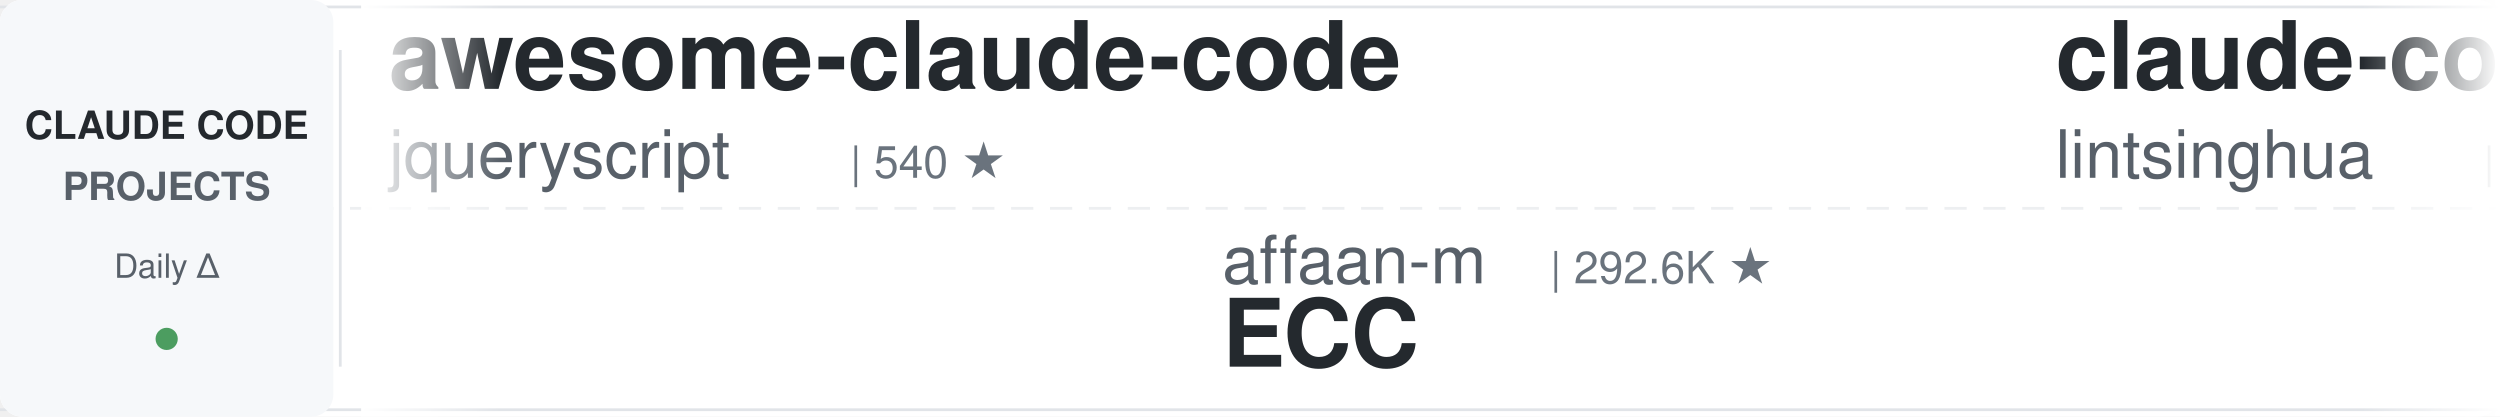
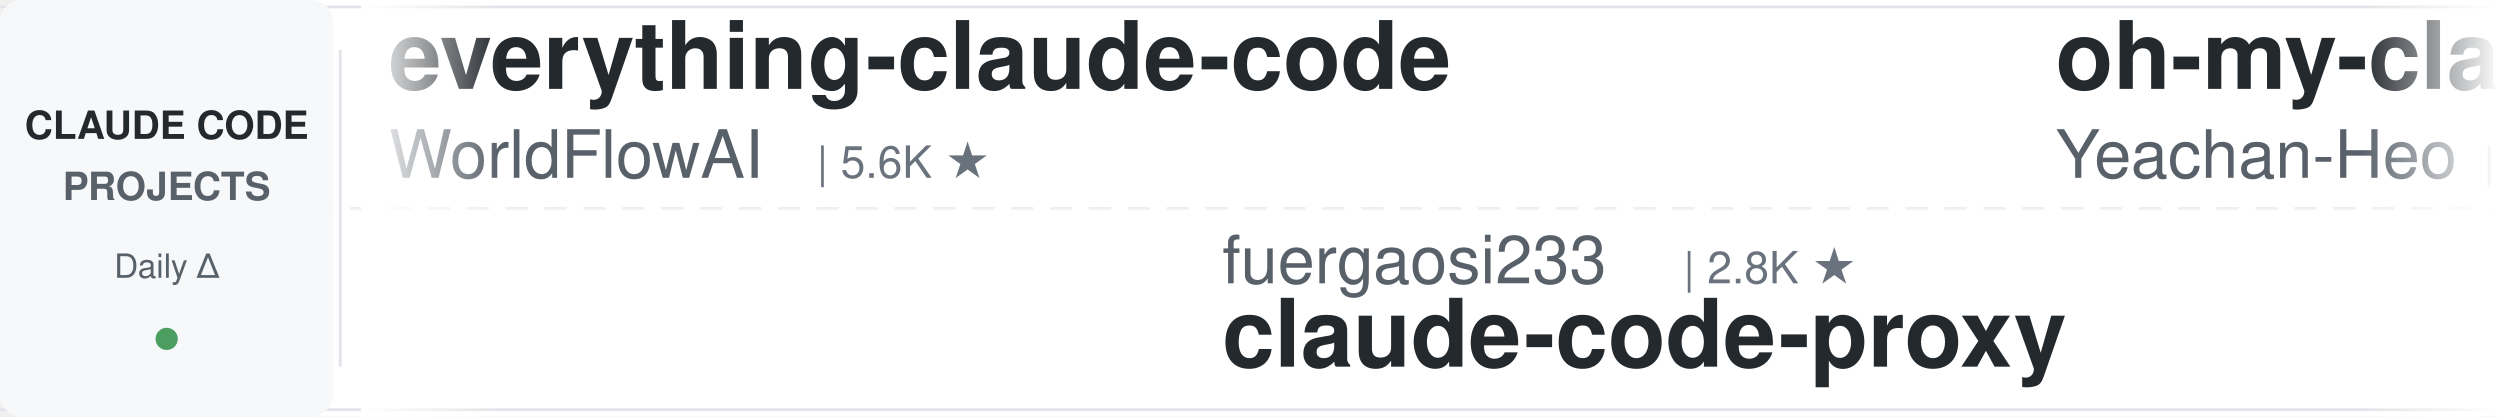
<svg xmlns="http://www.w3.org/2000/svg" width="900" height="150">
  <defs>
    <linearGradient id="leftFade" x1="0%" y1="0%" x2="100%" y2="0%">
      <stop offset="0%" style="stop-color:#ffffff;stop-opacity:1" />
      <stop offset="100%" style="stop-color:#ffffff;stop-opacity:0" />
    </linearGradient>
    <linearGradient id="rightFade" x1="0%" y1="0%" x2="100%" y2="0%">
      <stop offset="0%" style="stop-color:#ffffff;stop-opacity:0" />
      <stop offset="100%" style="stop-color:#ffffff;stop-opacity:1" />
    </linearGradient>
  </defs>
  <rect width="900" height="150" fill="#ffffff" rx="8" />
  <rect x="0" y="2" width="900" height="1" fill="#e1e4e8" />
  <rect x="0" y="147" width="900" height="1" fill="#e1e4e8" />
  <line x1="0" y1="75" x2="900" y2="75" stroke="#e1e4e8" stroke-width="1" stroke-dasharray="8 6" opacity="0.6" />
  <rect x="0" y="0" width="120" height="150" fill="#f6f8fa" rx="8" />
  <text x="60" y="50" font-family="-apple-system, BlinkMacSystemFont, 'Segoe UI', Helvetica, Arial, sans-serif" font-size="14" font-weight="600" fill="#24292e" text-anchor="middle">CLAUDE CODE</text>
  <text x="60" y="72" font-family="-apple-system, BlinkMacSystemFont, 'Segoe UI', Helvetica, Arial, sans-serif" font-size="14" font-weight="600" fill="#586069" text-anchor="middle">PROJECTS</text>
  <text x="60" y="100" font-family="-apple-system, BlinkMacSystemFont, 'Segoe UI', Helvetica, Arial, sans-serif" font-size="12" font-weight="500" fill="#586069" text-anchor="middle">Daily Δ</text>
  <circle cx="60" cy="122" r="4" fill="#22863a" opacity="0.8" />
  <rect x="122" y="18" width="1" height="114" fill="#e1e4e8" />
  <clipPath id="tickerClip">
    <rect x="130" y="0" width="770" height="150" />
  </clipPath>
  <g clip-path="url(#tickerClip)">
    <g id="tickerItems">
      <animateTransform attributeName="transform" attributeType="XML" type="translate" from="0 0" to="-3000 0" dur="54s" repeatCount="indefinite" />
      <g transform="translate(0, 0)">
-         <text x="140" y="32" font-family="-apple-system, BlinkMacSystemFont, 'Segoe UI', Helvetica, Arial, sans-serif" font-size="34" font-weight="600" fill="#24292e">awesome-claude-code</text>
-         <text x="140" y="64" font-family="-apple-system, BlinkMacSystemFont, 'Segoe UI', Helvetica, Arial, sans-serif" font-size="24" font-weight="400" fill="#586069">jqueryscript</text>
-         <text x="306" y="64" font-family="-apple-system, BlinkMacSystemFont, 'Segoe UI', Helvetica, Arial, sans-serif" font-size="16" font-weight="500" fill="#6a737d">| 540 ★</text>
+         <text x="140" y="32" font-family="-apple-system, BlinkMacSystemFont, 'Segoe UI', Helvetica, Arial, sans-serif" font-size="34" font-weight="600" fill="#24292e">everything-claude-code</text>
+         <text x="140" y="64" font-family="-apple-system, BlinkMacSystemFont, 'Segoe UI', Helvetica, Arial, sans-serif" font-size="24" font-weight="400" fill="#586069">WorldFlowAI</text>
+         <text x="294" y="64" font-family="-apple-system, BlinkMacSystemFont, 'Segoe UI', Helvetica, Arial, sans-serif" font-size="16" font-weight="500" fill="#6a737d">| 5.6K ★</text>
      </g>
      <g transform="translate(300, 0)">
-         <text x="140" y="102" font-family="-apple-system, BlinkMacSystemFont, 'Segoe UI', Helvetica, Arial, sans-serif" font-size="24" font-weight="400" fill="#586069">affaan-m</text>
-         <text x="258" y="102" font-family="-apple-system, BlinkMacSystemFont, 'Segoe UI', Helvetica, Arial, sans-serif" font-size="16" font-weight="500" fill="#6a737d">| 292.6K ★</text>
-         <text x="140" y="132" font-family="-apple-system, BlinkMacSystemFont, 'Segoe UI', Helvetica, Arial, sans-serif" font-size="34" font-weight="600" fill="#24292e">ECC</text>
+         <text x="140" y="102" font-family="-apple-system, BlinkMacSystemFont, 'Segoe UI', Helvetica, Arial, sans-serif" font-size="24" font-weight="400" fill="#586069">fuergaosi233</text>
+         <text x="306" y="102" font-family="-apple-system, BlinkMacSystemFont, 'Segoe UI', Helvetica, Arial, sans-serif" font-size="16" font-weight="500" fill="#6a737d">| 2.8K ★</text>
+         <text x="140" y="132" font-family="-apple-system, BlinkMacSystemFont, 'Segoe UI', Helvetica, Arial, sans-serif" font-size="34" font-weight="600" fill="#24292e">claude-code-proxy</text>
      </g>
      <g transform="translate(600, 0)">
-         <text x="140" y="32" font-family="-apple-system, BlinkMacSystemFont, 'Segoe UI', Helvetica, Arial, sans-serif" font-size="34" font-weight="600" fill="#24292e">claude-code-book</text>
-         <text x="140" y="64" font-family="-apple-system, BlinkMacSystemFont, 'Segoe UI', Helvetica, Arial, sans-serif" font-size="24" font-weight="400" fill="#586069">lintsinghua</text>
-         <text x="294" y="64" font-family="-apple-system, BlinkMacSystemFont, 'Segoe UI', Helvetica, Arial, sans-serif" font-size="16" font-weight="500" fill="#6a737d">| 4.3K ★</text>
+         <text x="140" y="32" font-family="-apple-system, BlinkMacSystemFont, 'Segoe UI', Helvetica, Arial, sans-serif" font-size="34" font-weight="600" fill="#24292e">oh-my-claudecode</text>
+         <text x="140" y="64" font-family="-apple-system, BlinkMacSystemFont, 'Segoe UI', Helvetica, Arial, sans-serif" font-size="24" font-weight="400" fill="#586069">Yeachan-Heo</text>
+         <text x="294" y="64" font-family="-apple-system, BlinkMacSystemFont, 'Segoe UI', Helvetica, Arial, sans-serif" font-size="16" font-weight="500" fill="#6a737d">| 40.4K ★</text>
      </g>
      <g transform="translate(900, 0)">
-         <text x="140" y="102" font-family="-apple-system, BlinkMacSystemFont, 'Segoe UI', Helvetica, Arial, sans-serif" font-size="24" font-weight="400" fill="#586069">Windy3f3f3f3f</text>
-         <text x="318" y="102" font-family="-apple-system, BlinkMacSystemFont, 'Segoe UI', Helvetica, Arial, sans-serif" font-size="16" font-weight="500" fill="#6a737d">| 2.8K ★</text>
-         <text x="140" y="132" font-family="-apple-system, BlinkMacSystemFont, 'Segoe UI', Helvetica, Arial, sans-serif" font-size="34" font-weight="600" fill="#24292e">claude-code-from-scratch</text>
+         <text x="140" y="102" font-family="-apple-system, BlinkMacSystemFont, 'Segoe UI', Helvetica, Arial, sans-serif" font-size="24" font-weight="400" fill="#586069">ccplugins</text>
+         <text x="270" y="102" font-family="-apple-system, BlinkMacSystemFont, 'Segoe UI', Helvetica, Arial, sans-serif" font-size="16" font-weight="500" fill="#6a737d">| 990 ★</text>
+         <text x="140" y="132" font-family="-apple-system, BlinkMacSystemFont, 'Segoe UI', Helvetica, Arial, sans-serif" font-size="34" font-weight="600" fill="#24292e">awesome-claude-code-plug...</text>
      </g>
      <g transform="translate(1200, 0)">
-         <text x="140" y="32" font-family="-apple-system, BlinkMacSystemFont, 'Segoe UI', Helvetica, Arial, sans-serif" font-size="34" font-weight="600" fill="#24292e">claude-code-source</text>
-         <text x="140" y="64" font-family="-apple-system, BlinkMacSystemFont, 'Segoe UI', Helvetica, Arial, sans-serif" font-size="24" font-weight="400" fill="#586069">hangsman</text>
-         <text x="258" y="64" font-family="-apple-system, BlinkMacSystemFont, 'Segoe UI', Helvetica, Arial, sans-serif" font-size="16" font-weight="500" fill="#6a737d">| 799 ★</text>
+         <text x="140" y="32" font-family="-apple-system, BlinkMacSystemFont, 'Segoe UI', Helvetica, Arial, sans-serif" font-size="34" font-weight="600" fill="#24292e">claude-code-infrastructu...</text>
+         <text x="140" y="64" font-family="-apple-system, BlinkMacSystemFont, 'Segoe UI', Helvetica, Arial, sans-serif" font-size="24" font-weight="400" fill="#586069">diet103</text>
+         <text x="246" y="64" font-family="-apple-system, BlinkMacSystemFont, 'Segoe UI', Helvetica, Arial, sans-serif" font-size="16" font-weight="500" fill="#6a737d">| 10.0K ★</text>
      </g>
      <g transform="translate(1500, 0)">
-         <text x="140" y="102" font-family="-apple-system, BlinkMacSystemFont, 'Segoe UI', Helvetica, Arial, sans-serif" font-size="24" font-weight="400" fill="#586069">AprilNEA</text>
-         <text x="258" y="102" font-family="-apple-system, BlinkMacSystemFont, 'Segoe UI', Helvetica, Arial, sans-serif" font-size="16" font-weight="500" fill="#6a737d">| 393 ★</text>
-         <text x="140" y="132" font-family="-apple-system, BlinkMacSystemFont, 'Segoe UI', Helvetica, Arial, sans-serif" font-size="34" font-weight="600" fill="#24292e">claude-code-source</text>
+         <text x="140" y="102" font-family="-apple-system, BlinkMacSystemFont, 'Segoe UI', Helvetica, Arial, sans-serif" font-size="24" font-weight="400" fill="#586069">VILA-Lab</text>
+         <text x="258" y="102" font-family="-apple-system, BlinkMacSystemFont, 'Segoe UI', Helvetica, Arial, sans-serif" font-size="16" font-weight="500" fill="#6a737d">| 2.2K ★</text>
+         <text x="140" y="132" font-family="-apple-system, BlinkMacSystemFont, 'Segoe UI', Helvetica, Arial, sans-serif" font-size="34" font-weight="600" fill="#24292e">Dive-into-Claude-Code</text>
      </g>
      <g transform="translate(1800, 0)">
-         <text x="140" y="32" font-family="-apple-system, BlinkMacSystemFont, 'Segoe UI', Helvetica, Arial, sans-serif" font-size="34" font-weight="600" fill="#24292e">Dive-into-Claude-Code</text>
-         <text x="140" y="64" font-family="-apple-system, BlinkMacSystemFont, 'Segoe UI', Helvetica, Arial, sans-serif" font-size="24" font-weight="400" fill="#586069">VILA-Lab</text>
-         <text x="258" y="64" font-family="-apple-system, BlinkMacSystemFont, 'Segoe UI', Helvetica, Arial, sans-serif" font-size="16" font-weight="500" fill="#6a737d">| 2.2K ★</text>
+         <text x="140" y="32" font-family="-apple-system, BlinkMacSystemFont, 'Segoe UI', Helvetica, Arial, sans-serif" font-size="34" font-weight="600" fill="#24292e">everything-claude-code-z...</text>
+         <text x="140" y="64" font-family="-apple-system, BlinkMacSystemFont, 'Segoe UI', Helvetica, Arial, sans-serif" font-size="24" font-weight="400" fill="#586069">xu-xiang</text>
+         <text x="258" y="64" font-family="-apple-system, BlinkMacSystemFont, 'Segoe UI', Helvetica, Arial, sans-serif" font-size="16" font-weight="500" fill="#6a737d">| 2.0K ★</text>
      </g>
      <g transform="translate(2100, 0)">
-         <text x="140" y="102" font-family="-apple-system, BlinkMacSystemFont, 'Segoe UI', Helvetica, Arial, sans-serif" font-size="24" font-weight="400" fill="#586069">Pimzino</text>
-         <text x="246" y="102" font-family="-apple-system, BlinkMacSystemFont, 'Segoe UI', Helvetica, Arial, sans-serif" font-size="16" font-weight="500" fill="#6a737d">| 3.9K ★</text>
-         <text x="140" y="132" font-family="-apple-system, BlinkMacSystemFont, 'Segoe UI', Helvetica, Arial, sans-serif" font-size="34" font-weight="600" fill="#24292e">claude-code-spec-workflo...</text>
+         <text x="140" y="102" font-family="-apple-system, BlinkMacSystemFont, 'Segoe UI', Helvetica, Arial, sans-serif" font-size="24" font-weight="400" fill="#586069">oboard</text>
+         <text x="234" y="102" font-family="-apple-system, BlinkMacSystemFont, 'Segoe UI', Helvetica, Arial, sans-serif" font-size="16" font-weight="500" fill="#6a737d">| 3.3K ★</text>
+         <text x="140" y="132" font-family="-apple-system, BlinkMacSystemFont, 'Segoe UI', Helvetica, Arial, sans-serif" font-size="34" font-weight="600" fill="#24292e">claude-code-rev</text>
      </g>
      <g transform="translate(2400, 0)">
-         <text x="140" y="32" font-family="-apple-system, BlinkMacSystemFont, 'Segoe UI', Helvetica, Arial, sans-serif" font-size="34" font-weight="600" fill="#24292e">claude-code-guide</text>
-         <text x="140" y="64" font-family="-apple-system, BlinkMacSystemFont, 'Segoe UI', Helvetica, Arial, sans-serif" font-size="24" font-weight="400" fill="#586069">Cranot</text>
-         <text x="234" y="64" font-family="-apple-system, BlinkMacSystemFont, 'Segoe UI', Helvetica, Arial, sans-serif" font-size="16" font-weight="500" fill="#6a737d">| 2.9K ★</text>
+         <text x="140" y="32" font-family="-apple-system, BlinkMacSystemFont, 'Segoe UI', Helvetica, Arial, sans-serif" font-size="34" font-weight="600" fill="#24292e">claude-code-base-action</text>
+         <text x="140" y="64" font-family="-apple-system, BlinkMacSystemFont, 'Segoe UI', Helvetica, Arial, sans-serif" font-size="24" font-weight="400" fill="#586069">anthropics</text>
+         <text x="282" y="64" font-family="-apple-system, BlinkMacSystemFont, 'Segoe UI', Helvetica, Arial, sans-serif" font-size="16" font-weight="500" fill="#6a737d">| 1.0K ★</text>
      </g>
      <g transform="translate(2700, 0)">
-         <text x="140" y="102" font-family="-apple-system, BlinkMacSystemFont, 'Segoe UI', Helvetica, Arial, sans-serif" font-size="24" font-weight="400" fill="#586069">multica-ai</text>
-         <text x="282" y="102" font-family="-apple-system, BlinkMacSystemFont, 'Segoe UI', Helvetica, Arial, sans-serif" font-size="16" font-weight="500" fill="#6a737d">| 226.4K ★</text>
-         <text x="140" y="132" font-family="-apple-system, BlinkMacSystemFont, 'Segoe UI', Helvetica, Arial, sans-serif" font-size="34" font-weight="600" fill="#24292e">andrej-karpathy-skills</text>
+         <text x="140" y="102" font-family="-apple-system, BlinkMacSystemFont, 'Segoe UI', Helvetica, Arial, sans-serif" font-size="24" font-weight="400" fill="#586069">ponponon</text>
+         <text x="258" y="102" font-family="-apple-system, BlinkMacSystemFont, 'Segoe UI', Helvetica, Arial, sans-serif" font-size="16" font-weight="500" fill="#6a737d">| 2.3K ★</text>
+         <text x="140" y="132" font-family="-apple-system, BlinkMacSystemFont, 'Segoe UI', Helvetica, Arial, sans-serif" font-size="34" font-weight="600" fill="#24292e">claude_code_src</text>
      </g>
      <g transform="translate(3000, 0)">
-         <text x="140" y="32" font-family="-apple-system, BlinkMacSystemFont, 'Segoe UI', Helvetica, Arial, sans-serif" font-size="34" font-weight="600" fill="#24292e">awesome-claude-code</text>
-         <text x="140" y="64" font-family="-apple-system, BlinkMacSystemFont, 'Segoe UI', Helvetica, Arial, sans-serif" font-size="24" font-weight="400" fill="#586069">jqueryscript</text>
-         <text x="306" y="64" font-family="-apple-system, BlinkMacSystemFont, 'Segoe UI', Helvetica, Arial, sans-serif" font-size="16" font-weight="500" fill="#6a737d">| 540 ★</text>
+         <text x="140" y="32" font-family="-apple-system, BlinkMacSystemFont, 'Segoe UI', Helvetica, Arial, sans-serif" font-size="34" font-weight="600" fill="#24292e">everything-claude-code</text>
+         <text x="140" y="64" font-family="-apple-system, BlinkMacSystemFont, 'Segoe UI', Helvetica, Arial, sans-serif" font-size="24" font-weight="400" fill="#586069">WorldFlowAI</text>
+         <text x="294" y="64" font-family="-apple-system, BlinkMacSystemFont, 'Segoe UI', Helvetica, Arial, sans-serif" font-size="16" font-weight="500" fill="#6a737d">| 5.6K ★</text>
      </g>
      <g transform="translate(3300, 0)">
-         <text x="140" y="102" font-family="-apple-system, BlinkMacSystemFont, 'Segoe UI', Helvetica, Arial, sans-serif" font-size="24" font-weight="400" fill="#586069">affaan-m</text>
-         <text x="258" y="102" font-family="-apple-system, BlinkMacSystemFont, 'Segoe UI', Helvetica, Arial, sans-serif" font-size="16" font-weight="500" fill="#6a737d">| 292.6K ★</text>
-         <text x="140" y="132" font-family="-apple-system, BlinkMacSystemFont, 'Segoe UI', Helvetica, Arial, sans-serif" font-size="34" font-weight="600" fill="#24292e">ECC</text>
+         <text x="140" y="102" font-family="-apple-system, BlinkMacSystemFont, 'Segoe UI', Helvetica, Arial, sans-serif" font-size="24" font-weight="400" fill="#586069">fuergaosi233</text>
+         <text x="306" y="102" font-family="-apple-system, BlinkMacSystemFont, 'Segoe UI', Helvetica, Arial, sans-serif" font-size="16" font-weight="500" fill="#6a737d">| 2.8K ★</text>
+         <text x="140" y="132" font-family="-apple-system, BlinkMacSystemFont, 'Segoe UI', Helvetica, Arial, sans-serif" font-size="34" font-weight="600" fill="#24292e">claude-code-proxy</text>
      </g>
      <g transform="translate(3600, 0)">
-         <text x="140" y="32" font-family="-apple-system, BlinkMacSystemFont, 'Segoe UI', Helvetica, Arial, sans-serif" font-size="34" font-weight="600" fill="#24292e">claude-code-book</text>
-         <text x="140" y="64" font-family="-apple-system, BlinkMacSystemFont, 'Segoe UI', Helvetica, Arial, sans-serif" font-size="24" font-weight="400" fill="#586069">lintsinghua</text>
-         <text x="294" y="64" font-family="-apple-system, BlinkMacSystemFont, 'Segoe UI', Helvetica, Arial, sans-serif" font-size="16" font-weight="500" fill="#6a737d">| 4.3K ★</text>
+         <text x="140" y="32" font-family="-apple-system, BlinkMacSystemFont, 'Segoe UI', Helvetica, Arial, sans-serif" font-size="34" font-weight="600" fill="#24292e">oh-my-claudecode</text>
+         <text x="140" y="64" font-family="-apple-system, BlinkMacSystemFont, 'Segoe UI', Helvetica, Arial, sans-serif" font-size="24" font-weight="400" fill="#586069">Yeachan-Heo</text>
+         <text x="294" y="64" font-family="-apple-system, BlinkMacSystemFont, 'Segoe UI', Helvetica, Arial, sans-serif" font-size="16" font-weight="500" fill="#6a737d">| 40.4K ★</text>
      </g>
      <g transform="translate(3900, 0)">
-         <text x="140" y="102" font-family="-apple-system, BlinkMacSystemFont, 'Segoe UI', Helvetica, Arial, sans-serif" font-size="24" font-weight="400" fill="#586069">Windy3f3f3f3f</text>
-         <text x="318" y="102" font-family="-apple-system, BlinkMacSystemFont, 'Segoe UI', Helvetica, Arial, sans-serif" font-size="16" font-weight="500" fill="#6a737d">| 2.8K ★</text>
-         <text x="140" y="132" font-family="-apple-system, BlinkMacSystemFont, 'Segoe UI', Helvetica, Arial, sans-serif" font-size="34" font-weight="600" fill="#24292e">claude-code-from-scratch</text>
+         <text x="140" y="102" font-family="-apple-system, BlinkMacSystemFont, 'Segoe UI', Helvetica, Arial, sans-serif" font-size="24" font-weight="400" fill="#586069">ccplugins</text>
+         <text x="270" y="102" font-family="-apple-system, BlinkMacSystemFont, 'Segoe UI', Helvetica, Arial, sans-serif" font-size="16" font-weight="500" fill="#6a737d">| 990 ★</text>
+         <text x="140" y="132" font-family="-apple-system, BlinkMacSystemFont, 'Segoe UI', Helvetica, Arial, sans-serif" font-size="34" font-weight="600" fill="#24292e">awesome-claude-code-plug...</text>
      </g>
    </g>
  </g>
  <rect x="130" y="0" width="50" height="150" fill="url(#leftFade)" />
  <rect x="850" y="0" width="50" height="150" fill="url(#rightFade)" />
</svg>
